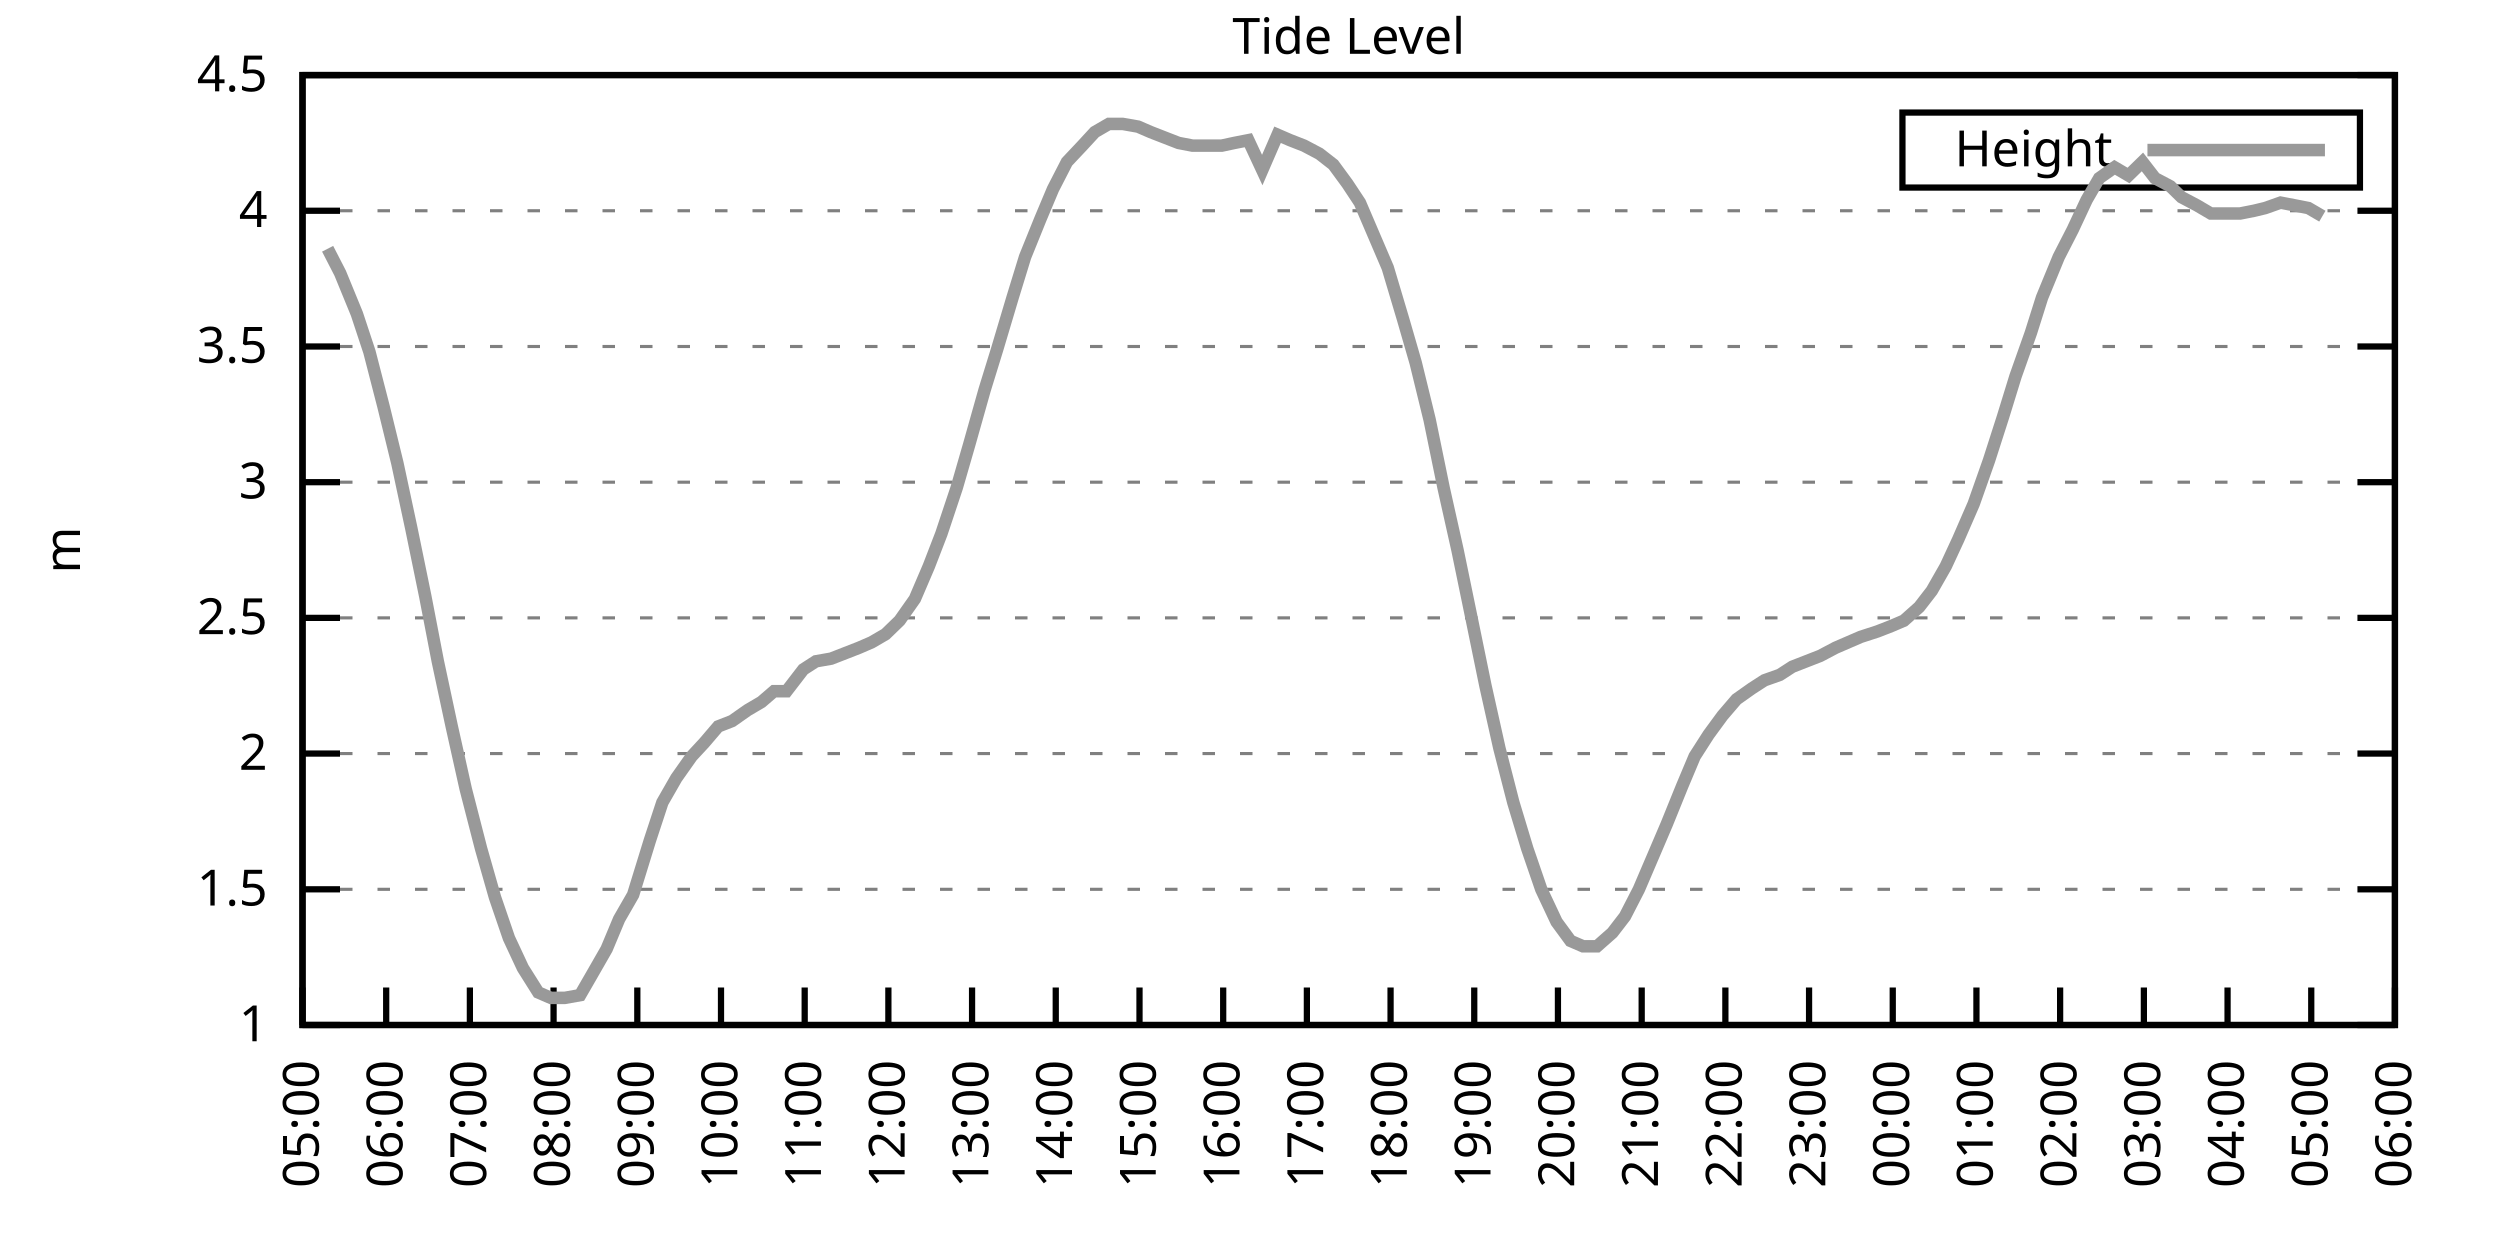
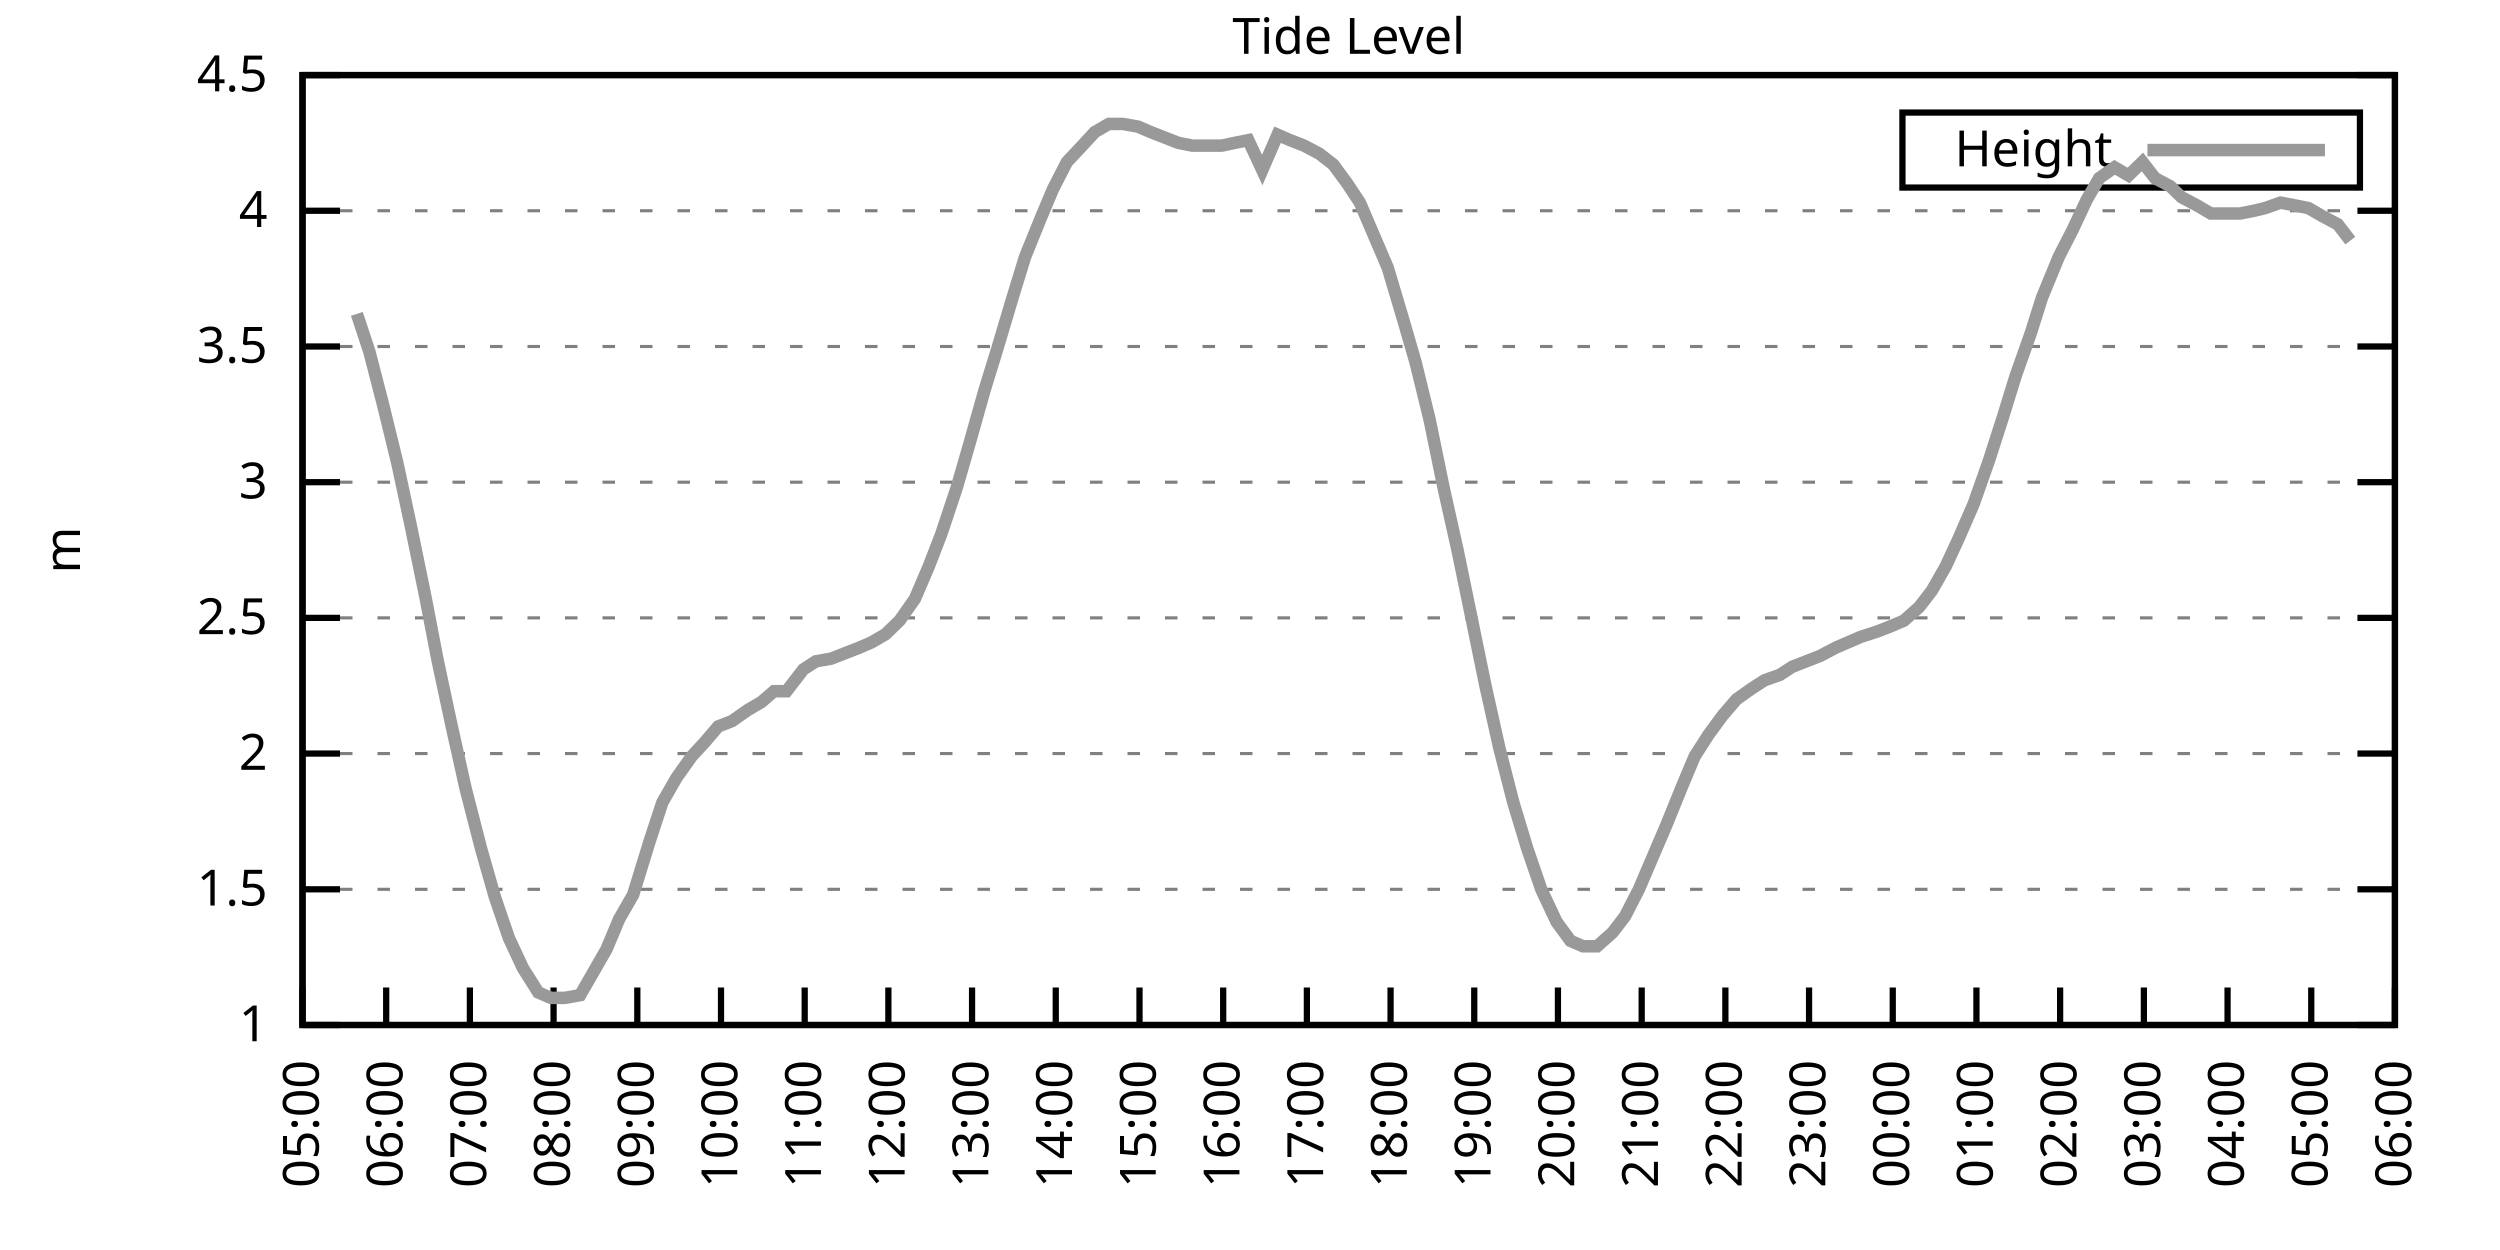
<svg xmlns="http://www.w3.org/2000/svg" xmlns:xlink="http://www.w3.org/1999/xlink" width="400" height="200" viewBox="0 0 400 200">
  <g id="gnuplot_canvas">
    <rect x="0" y="0" width="400" height="200" fill="none" />
    <defs>
      <circle id="gpDot" r="0.5" stroke-width="0.5" stroke="currentColor" />
      <path id="gpPt0" stroke-width="0.333" stroke="currentColor" d="M-1,0 h2 M0,-1 v2" />
      <path id="gpPt1" stroke-width="0.333" stroke="currentColor" d="M-1,-1 L1,1 M1,-1 L-1,1" />
      <path id="gpPt2" stroke-width="0.333" stroke="currentColor" d="M-1,0 L1,0 M0,-1 L0,1 M-1,-1 L1,1 M-1,1 L1,-1" />
      <rect id="gpPt3" stroke-width="0.333" stroke="currentColor" x="-1" y="-1" width="2" height="2" />
      <rect id="gpPt4" stroke-width="0.333" stroke="currentColor" fill="currentColor" x="-1" y="-1" width="2" height="2" />
      <circle id="gpPt5" stroke-width="0.333" stroke="currentColor" cx="0" cy="0" r="1" />
      <use xlink:href="#gpPt5" id="gpPt6" fill="currentColor" stroke="none" />
      <path id="gpPt7" stroke-width="0.333" stroke="currentColor" d="M0,-1.33 L-1.33,0.67 L1.33,0.67 z" />
      <use xlink:href="#gpPt7" id="gpPt8" fill="currentColor" stroke="none" />
      <use xlink:href="#gpPt7" id="gpPt9" stroke="currentColor" transform="rotate(180)" />
      <use xlink:href="#gpPt9" id="gpPt10" fill="currentColor" stroke="none" />
      <use xlink:href="#gpPt3" id="gpPt11" stroke="currentColor" transform="rotate(45)" />
      <use xlink:href="#gpPt11" id="gpPt12" fill="currentColor" stroke="none" />
      <path id="gpPt13" stroke-width="0.333" stroke="currentColor" d="M0,1.330 L1.265,0.411 L0.782,-1.067 L-0.782,-1.076 L-1.265,0.411 z" />
      <use xlink:href="#gpPt13" id="gpPt14" fill="currentColor" stroke="none" />
      <filter id="textbox" filterUnits="objectBoundingBox" x="0" y="0" height="1" width="1">
        <feFlood flood-color="white" flood-opacity="1" result="bgnd" />
        <feComposite in="SourceGraphic" in2="bgnd" operator="atop" />
      </filter>
      <filter id="greybox" filterUnits="objectBoundingBox" x="0" y="0" height="1" width="1">
        <feFlood flood-color="lightgrey" flood-opacity="1" result="grey" />
        <feComposite in="SourceGraphic" in2="grey" operator="atop" />
      </filter>
    </defs>
    <g fill="none" color="white" stroke="currentColor" stroke-width="1.00" stroke-linecap="butt" stroke-linejoin="miter">
</g>
    <g fill="none" color="black" stroke="currentColor" stroke-width="1.00" stroke-linecap="butt" stroke-linejoin="miter">
      <g stroke="none" shape-rendering="crispEdges">
        <polygon fill="rgb(255, 255, 255)" points="48.40,164.00 383.18,164.00 383.18,12.02 48.40,12.02 " />
      </g>
    </g>
    <g fill="none" color="black" stroke="currentColor" stroke-width="1.00" stroke-linecap="butt" stroke-linejoin="miter">
</g>
    <g fill="none" color="black" stroke="black" stroke-width="0.50" stroke-linecap="butt" stroke-linejoin="miter">
</g>
    <g fill="none" color="gray" stroke="currentColor" stroke-width="0.50" stroke-linecap="butt" stroke-linejoin="miter">
      <path stroke="gray" stroke-dasharray="2,4" class="gridline" d="M48.40,164.00 L383.19,164.00  " />
    </g>
    <g fill="none" color="gray" stroke="gray" stroke-width="1.00" stroke-linecap="butt" stroke-linejoin="miter">
</g>
    <g fill="none" color="black" stroke="currentColor" stroke-width="1.00" stroke-linecap="butt" stroke-linejoin="miter">
      <path stroke="black" d="M48.40,164.00 L54.40,164.00 M383.19,164.00 L377.19,164.00  " />
      <g transform="translate(42.80,166.60)" stroke="none" fill="black" font-family="Sans" font-size="8.00" text-anchor="end">
        <text>
          <tspan font-family="Sans"> 1</tspan>
        </text>
      </g>
    </g>
    <g fill="none" color="black" stroke="currentColor" stroke-width="1.00" stroke-linecap="butt" stroke-linejoin="miter">
</g>
    <g fill="none" color="black" stroke="black" stroke-width="0.50" stroke-linecap="butt" stroke-linejoin="miter">
</g>
    <g fill="none" color="gray" stroke="currentColor" stroke-width="0.50" stroke-linecap="butt" stroke-linejoin="miter">
      <path stroke="gray" stroke-dasharray="2,4" class="gridline" d="M48.40,142.29 L383.19,142.29  " />
    </g>
    <g fill="none" color="gray" stroke="gray" stroke-width="1.00" stroke-linecap="butt" stroke-linejoin="miter">
</g>
    <g fill="none" color="black" stroke="currentColor" stroke-width="1.00" stroke-linecap="butt" stroke-linejoin="miter">
      <path stroke="black" d="M48.40,142.29 L54.40,142.29 M383.19,142.29 L377.19,142.29  " />
      <g transform="translate(42.80,144.89)" stroke="none" fill="black" font-family="Sans" font-size="8.00" text-anchor="end">
        <text>
          <tspan font-family="Sans"> 1.5</tspan>
        </text>
      </g>
    </g>
    <g fill="none" color="black" stroke="currentColor" stroke-width="1.00" stroke-linecap="butt" stroke-linejoin="miter">
</g>
    <g fill="none" color="black" stroke="black" stroke-width="0.50" stroke-linecap="butt" stroke-linejoin="miter">
</g>
    <g fill="none" color="gray" stroke="currentColor" stroke-width="0.50" stroke-linecap="butt" stroke-linejoin="miter">
      <path stroke="gray" stroke-dasharray="2,4" class="gridline" d="M48.40,120.57 L383.19,120.57  " />
    </g>
    <g fill="none" color="gray" stroke="gray" stroke-width="1.00" stroke-linecap="butt" stroke-linejoin="miter">
</g>
    <g fill="none" color="black" stroke="currentColor" stroke-width="1.00" stroke-linecap="butt" stroke-linejoin="miter">
      <path stroke="black" d="M48.40,120.57 L54.40,120.57 M383.19,120.57 L377.19,120.57  " />
      <g transform="translate(42.80,123.17)" stroke="none" fill="black" font-family="Sans" font-size="8.00" text-anchor="end">
        <text>
          <tspan font-family="Sans"> 2</tspan>
        </text>
      </g>
    </g>
    <g fill="none" color="black" stroke="currentColor" stroke-width="1.00" stroke-linecap="butt" stroke-linejoin="miter">
</g>
    <g fill="none" color="black" stroke="black" stroke-width="0.50" stroke-linecap="butt" stroke-linejoin="miter">
</g>
    <g fill="none" color="gray" stroke="currentColor" stroke-width="0.50" stroke-linecap="butt" stroke-linejoin="miter">
      <path stroke="gray" stroke-dasharray="2,4" class="gridline" d="M48.40,98.86 L383.19,98.86  " />
    </g>
    <g fill="none" color="gray" stroke="gray" stroke-width="1.00" stroke-linecap="butt" stroke-linejoin="miter">
</g>
    <g fill="none" color="black" stroke="currentColor" stroke-width="1.00" stroke-linecap="butt" stroke-linejoin="miter">
      <path stroke="black" d="M48.40,98.86 L54.40,98.86 M383.19,98.86 L377.19,98.86  " />
      <g transform="translate(42.80,101.46)" stroke="none" fill="black" font-family="Sans" font-size="8.00" text-anchor="end">
        <text>
          <tspan font-family="Sans"> 2.5</tspan>
        </text>
      </g>
    </g>
    <g fill="none" color="black" stroke="currentColor" stroke-width="1.00" stroke-linecap="butt" stroke-linejoin="miter">
</g>
    <g fill="none" color="black" stroke="black" stroke-width="0.50" stroke-linecap="butt" stroke-linejoin="miter">
</g>
    <g fill="none" color="gray" stroke="currentColor" stroke-width="0.50" stroke-linecap="butt" stroke-linejoin="miter">
      <path stroke="gray" stroke-dasharray="2,4" class="gridline" d="M48.40,77.15 L383.19,77.15  " />
    </g>
    <g fill="none" color="gray" stroke="gray" stroke-width="1.00" stroke-linecap="butt" stroke-linejoin="miter">
</g>
    <g fill="none" color="black" stroke="currentColor" stroke-width="1.00" stroke-linecap="butt" stroke-linejoin="miter">
      <path stroke="black" d="M48.40,77.15 L54.40,77.15 M383.19,77.15 L377.19,77.15  " />
      <g transform="translate(42.80,79.75)" stroke="none" fill="black" font-family="Sans" font-size="8.00" text-anchor="end">
        <text>
          <tspan font-family="Sans"> 3</tspan>
        </text>
      </g>
    </g>
    <g fill="none" color="black" stroke="currentColor" stroke-width="1.00" stroke-linecap="butt" stroke-linejoin="miter">
</g>
    <g fill="none" color="black" stroke="black" stroke-width="0.50" stroke-linecap="butt" stroke-linejoin="miter">
</g>
    <g fill="none" color="gray" stroke="currentColor" stroke-width="0.50" stroke-linecap="butt" stroke-linejoin="miter">
      <path stroke="gray" stroke-dasharray="2,4" class="gridline" d="M48.40,55.44 L383.19,55.44  " />
    </g>
    <g fill="none" color="gray" stroke="gray" stroke-width="1.00" stroke-linecap="butt" stroke-linejoin="miter">
</g>
    <g fill="none" color="black" stroke="currentColor" stroke-width="1.00" stroke-linecap="butt" stroke-linejoin="miter">
      <path stroke="black" d="M48.40,55.44 L54.40,55.44 M383.19,55.44 L377.19,55.44  " />
      <g transform="translate(42.80,58.04)" stroke="none" fill="black" font-family="Sans" font-size="8.00" text-anchor="end">
        <text>
          <tspan font-family="Sans"> 3.5</tspan>
        </text>
      </g>
    </g>
    <g fill="none" color="black" stroke="currentColor" stroke-width="1.00" stroke-linecap="butt" stroke-linejoin="miter">
</g>
    <g fill="none" color="black" stroke="black" stroke-width="0.50" stroke-linecap="butt" stroke-linejoin="miter">
</g>
    <g fill="none" color="gray" stroke="currentColor" stroke-width="0.50" stroke-linecap="butt" stroke-linejoin="miter">
      <path stroke="gray" stroke-dasharray="2,4" class="gridline" d="M48.40,33.72 L383.19,33.72  " />
    </g>
    <g fill="none" color="gray" stroke="gray" stroke-width="1.00" stroke-linecap="butt" stroke-linejoin="miter">
</g>
    <g fill="none" color="black" stroke="currentColor" stroke-width="1.00" stroke-linecap="butt" stroke-linejoin="miter">
      <path stroke="black" d="M48.40,33.72 L54.40,33.72 M383.19,33.72 L377.19,33.72  " />
      <g transform="translate(42.80,36.32)" stroke="none" fill="black" font-family="Sans" font-size="8.00" text-anchor="end">
        <text>
          <tspan font-family="Sans"> 4</tspan>
        </text>
      </g>
    </g>
    <g fill="none" color="black" stroke="currentColor" stroke-width="1.00" stroke-linecap="butt" stroke-linejoin="miter">
</g>
    <g fill="none" color="black" stroke="black" stroke-width="0.50" stroke-linecap="butt" stroke-linejoin="miter">
</g>
    <g fill="none" color="gray" stroke="currentColor" stroke-width="0.50" stroke-linecap="butt" stroke-linejoin="miter">
      <path stroke="gray" stroke-dasharray="2,4" class="gridline" d="M48.40,12.01 L383.19,12.01  " />
    </g>
    <g fill="none" color="gray" stroke="gray" stroke-width="1.00" stroke-linecap="butt" stroke-linejoin="miter">
</g>
    <g fill="none" color="black" stroke="currentColor" stroke-width="1.00" stroke-linecap="butt" stroke-linejoin="miter">
      <path stroke="black" d="M48.40,12.01 L54.40,12.01 M383.19,12.01 L377.19,12.01  " />
      <g transform="translate(42.80,14.61)" stroke="none" fill="black" font-family="Sans" font-size="8.00" text-anchor="end">
        <text>
          <tspan font-family="Sans"> 4.5</tspan>
        </text>
      </g>
    </g>
    <g fill="none" color="black" stroke="currentColor" stroke-width="1.00" stroke-linecap="butt" stroke-linejoin="miter">
      <path stroke="black" d="M48.40,164.00 L48.40,158.00  " />
      <g transform="translate(51.00,169.60) rotate(270.00)" stroke="none" fill="black" font-family="Sans" font-size="8.00" text-anchor="end">
        <text>
          <tspan font-family="Sans">05:00</tspan>
        </text>
      </g>
    </g>
    <g fill="none" color="black" stroke="currentColor" stroke-width="1.00" stroke-linecap="butt" stroke-linejoin="miter">
      <path stroke="black" d="M61.79,164.00 L61.79,158.00  " />
      <g transform="translate(64.39,169.60) rotate(270.00)" stroke="none" fill="black" font-family="Sans" font-size="8.00" text-anchor="end">
        <text>
          <tspan font-family="Sans">06:00</tspan>
        </text>
      </g>
    </g>
    <g fill="none" color="black" stroke="currentColor" stroke-width="1.00" stroke-linecap="butt" stroke-linejoin="miter">
      <path stroke="black" d="M75.18,164.00 L75.18,158.00  " />
      <g transform="translate(77.78,169.60) rotate(270.00)" stroke="none" fill="black" font-family="Sans" font-size="8.00" text-anchor="end">
        <text>
          <tspan font-family="Sans">07:00</tspan>
        </text>
      </g>
    </g>
    <g fill="none" color="black" stroke="currentColor" stroke-width="1.00" stroke-linecap="butt" stroke-linejoin="miter">
      <path stroke="black" d="M88.57,164.00 L88.57,158.00  " />
      <g transform="translate(91.17,169.60) rotate(270.00)" stroke="none" fill="black" font-family="Sans" font-size="8.00" text-anchor="end">
        <text>
          <tspan font-family="Sans">08:00</tspan>
        </text>
      </g>
    </g>
    <g fill="none" color="black" stroke="currentColor" stroke-width="1.00" stroke-linecap="butt" stroke-linejoin="miter">
      <path stroke="black" d="M101.97,164.00 L101.97,158.00  " />
      <g transform="translate(104.57,169.60) rotate(270.00)" stroke="none" fill="black" font-family="Sans" font-size="8.00" text-anchor="end">
        <text>
          <tspan font-family="Sans">09:00</tspan>
        </text>
      </g>
    </g>
    <g fill="none" color="black" stroke="currentColor" stroke-width="1.00" stroke-linecap="butt" stroke-linejoin="miter">
      <path stroke="black" d="M115.36,164.00 L115.36,158.00  " />
      <g transform="translate(117.96,169.60) rotate(270.00)" stroke="none" fill="black" font-family="Sans" font-size="8.00" text-anchor="end">
        <text>
          <tspan font-family="Sans">10:00</tspan>
        </text>
      </g>
    </g>
    <g fill="none" color="black" stroke="currentColor" stroke-width="1.00" stroke-linecap="butt" stroke-linejoin="miter">
      <path stroke="black" d="M128.75,164.00 L128.75,158.00  " />
      <g transform="translate(131.35,169.60) rotate(270.00)" stroke="none" fill="black" font-family="Sans" font-size="8.00" text-anchor="end">
        <text>
          <tspan font-family="Sans">11:00</tspan>
        </text>
      </g>
    </g>
    <g fill="none" color="black" stroke="currentColor" stroke-width="1.00" stroke-linecap="butt" stroke-linejoin="miter">
      <path stroke="black" d="M142.14,164.00 L142.14,158.00  " />
      <g transform="translate(144.74,169.60) rotate(270.00)" stroke="none" fill="black" font-family="Sans" font-size="8.00" text-anchor="end">
        <text>
          <tspan font-family="Sans">12:00</tspan>
        </text>
      </g>
    </g>
    <g fill="none" color="black" stroke="currentColor" stroke-width="1.00" stroke-linecap="butt" stroke-linejoin="miter">
      <path stroke="black" d="M155.53,164.00 L155.53,158.00  " />
      <g transform="translate(158.13,169.60) rotate(270.00)" stroke="none" fill="black" font-family="Sans" font-size="8.00" text-anchor="end">
        <text>
          <tspan font-family="Sans">13:00</tspan>
        </text>
      </g>
    </g>
    <g fill="none" color="black" stroke="currentColor" stroke-width="1.00" stroke-linecap="butt" stroke-linejoin="miter">
      <path stroke="black" d="M168.92,164.00 L168.92,158.00  " />
      <g transform="translate(171.52,169.60) rotate(270.00)" stroke="none" fill="black" font-family="Sans" font-size="8.00" text-anchor="end">
        <text>
          <tspan font-family="Sans">14:00</tspan>
        </text>
      </g>
    </g>
    <g fill="none" color="black" stroke="currentColor" stroke-width="1.00" stroke-linecap="butt" stroke-linejoin="miter">
      <path stroke="black" d="M182.32,164.00 L182.32,158.00  " />
      <g transform="translate(184.92,169.60) rotate(270.00)" stroke="none" fill="black" font-family="Sans" font-size="8.00" text-anchor="end">
        <text>
          <tspan font-family="Sans">15:00</tspan>
        </text>
      </g>
    </g>
    <g fill="none" color="black" stroke="currentColor" stroke-width="1.00" stroke-linecap="butt" stroke-linejoin="miter">
      <path stroke="black" d="M195.71,164.00 L195.71,158.00  " />
      <g transform="translate(198.31,169.60) rotate(270.00)" stroke="none" fill="black" font-family="Sans" font-size="8.00" text-anchor="end">
        <text>
          <tspan font-family="Sans">16:00</tspan>
        </text>
      </g>
    </g>
    <g fill="none" color="black" stroke="currentColor" stroke-width="1.00" stroke-linecap="butt" stroke-linejoin="miter">
      <path stroke="black" d="M209.10,164.00 L209.10,158.00  " />
      <g transform="translate(211.70,169.60) rotate(270.00)" stroke="none" fill="black" font-family="Sans" font-size="8.00" text-anchor="end">
        <text>
          <tspan font-family="Sans">17:00</tspan>
        </text>
      </g>
    </g>
    <g fill="none" color="black" stroke="currentColor" stroke-width="1.00" stroke-linecap="butt" stroke-linejoin="miter">
      <path stroke="black" d="M222.49,164.00 L222.49,158.00  " />
      <g transform="translate(225.09,169.60) rotate(270.00)" stroke="none" fill="black" font-family="Sans" font-size="8.00" text-anchor="end">
        <text>
          <tspan font-family="Sans">18:00</tspan>
        </text>
      </g>
    </g>
    <g fill="none" color="black" stroke="currentColor" stroke-width="1.00" stroke-linecap="butt" stroke-linejoin="miter">
      <path stroke="black" d="M235.88,164.00 L235.88,158.00  " />
      <g transform="translate(238.48,169.60) rotate(270.00)" stroke="none" fill="black" font-family="Sans" font-size="8.00" text-anchor="end">
        <text>
          <tspan font-family="Sans">19:00</tspan>
        </text>
      </g>
    </g>
    <g fill="none" color="black" stroke="currentColor" stroke-width="1.00" stroke-linecap="butt" stroke-linejoin="miter">
      <path stroke="black" d="M249.27,164.00 L249.27,158.00  " />
      <g transform="translate(251.87,169.60) rotate(270.00)" stroke="none" fill="black" font-family="Sans" font-size="8.00" text-anchor="end">
        <text>
          <tspan font-family="Sans">20:00</tspan>
        </text>
      </g>
    </g>
    <g fill="none" color="black" stroke="currentColor" stroke-width="1.00" stroke-linecap="butt" stroke-linejoin="miter">
      <path stroke="black" d="M262.67,164.00 L262.67,158.00  " />
      <g transform="translate(265.27,169.60) rotate(270.00)" stroke="none" fill="black" font-family="Sans" font-size="8.00" text-anchor="end">
        <text>
          <tspan font-family="Sans">21:00</tspan>
        </text>
      </g>
    </g>
    <g fill="none" color="black" stroke="currentColor" stroke-width="1.00" stroke-linecap="butt" stroke-linejoin="miter">
      <path stroke="black" d="M276.06,164.00 L276.06,158.00  " />
      <g transform="translate(278.66,169.60) rotate(270.00)" stroke="none" fill="black" font-family="Sans" font-size="8.00" text-anchor="end">
        <text>
          <tspan font-family="Sans">22:00</tspan>
        </text>
      </g>
    </g>
    <g fill="none" color="black" stroke="currentColor" stroke-width="1.00" stroke-linecap="butt" stroke-linejoin="miter">
      <path stroke="black" d="M289.45,164.00 L289.45,158.00  " />
      <g transform="translate(292.05,169.60) rotate(270.00)" stroke="none" fill="black" font-family="Sans" font-size="8.00" text-anchor="end">
        <text>
          <tspan font-family="Sans">23:00</tspan>
        </text>
      </g>
    </g>
    <g fill="none" color="black" stroke="currentColor" stroke-width="1.00" stroke-linecap="butt" stroke-linejoin="miter">
      <path stroke="black" d="M302.84,164.00 L302.84,158.00  " />
      <g transform="translate(305.44,169.60) rotate(270.00)" stroke="none" fill="black" font-family="Sans" font-size="8.00" text-anchor="end">
        <text>
          <tspan font-family="Sans">00:00</tspan>
        </text>
      </g>
    </g>
    <g fill="none" color="black" stroke="currentColor" stroke-width="1.00" stroke-linecap="butt" stroke-linejoin="miter">
      <path stroke="black" d="M316.23,164.00 L316.23,158.00  " />
      <g transform="translate(318.83,169.60) rotate(270.00)" stroke="none" fill="black" font-family="Sans" font-size="8.00" text-anchor="end">
        <text>
          <tspan font-family="Sans">01:00</tspan>
        </text>
      </g>
    </g>
    <g fill="none" color="black" stroke="currentColor" stroke-width="1.00" stroke-linecap="butt" stroke-linejoin="miter">
      <path stroke="black" d="M329.62,164.00 L329.62,158.00  " />
      <g transform="translate(332.22,169.60) rotate(270.00)" stroke="none" fill="black" font-family="Sans" font-size="8.00" text-anchor="end">
        <text>
          <tspan font-family="Sans">02:00</tspan>
        </text>
      </g>
    </g>
    <g fill="none" color="black" stroke="currentColor" stroke-width="1.00" stroke-linecap="butt" stroke-linejoin="miter">
      <path stroke="black" d="M343.02,164.00 L343.02,158.00  " />
      <g transform="translate(345.62,169.60) rotate(270.00)" stroke="none" fill="black" font-family="Sans" font-size="8.00" text-anchor="end">
        <text>
          <tspan font-family="Sans">03:00</tspan>
        </text>
      </g>
    </g>
    <g fill="none" color="black" stroke="currentColor" stroke-width="1.00" stroke-linecap="butt" stroke-linejoin="miter">
      <path stroke="black" d="M356.41,164.00 L356.41,158.00  " />
      <g transform="translate(359.01,169.60) rotate(270.00)" stroke="none" fill="black" font-family="Sans" font-size="8.00" text-anchor="end">
        <text>
          <tspan font-family="Sans">04:00</tspan>
        </text>
      </g>
    </g>
    <g fill="none" color="black" stroke="currentColor" stroke-width="1.00" stroke-linecap="butt" stroke-linejoin="miter">
      <path stroke="black" d="M369.80,164.00 L369.80,158.00  " />
      <g transform="translate(372.40,169.60) rotate(270.00)" stroke="none" fill="black" font-family="Sans" font-size="8.00" text-anchor="end">
        <text>
          <tspan font-family="Sans">05:00</tspan>
        </text>
      </g>
    </g>
    <g fill="none" color="black" stroke="currentColor" stroke-width="1.00" stroke-linecap="butt" stroke-linejoin="miter">
      <path stroke="black" d="M383.19,164.00 L383.19,158.00  " />
      <g transform="translate(385.79,169.60) rotate(270.00)" stroke="none" fill="black" font-family="Sans" font-size="8.00" text-anchor="end">
        <text>
          <tspan font-family="Sans">06:00</tspan>
        </text>
      </g>
    </g>
    <g fill="none" color="black" stroke="currentColor" stroke-width="1.00" stroke-linecap="butt" stroke-linejoin="miter">
</g>
    <g fill="none" color="black" stroke="currentColor" stroke-width="1.00" stroke-linecap="butt" stroke-linejoin="miter">
      <path stroke="black" d="M48.40,12.01 L48.40,164.00 L383.19,164.00 L383.19,12.01 L48.40,12.01 Z  " />
    </g>
    <g fill="none" color="black" stroke="currentColor" stroke-width="1.00" stroke-linecap="butt" stroke-linejoin="miter">
</g>
    <g fill="none" color="black" stroke="currentColor" stroke-width="1.00" stroke-linecap="butt" stroke-linejoin="miter">
      <path stroke="black" d="M304.39,30.01 L304.39,18.01 L377.59,18.01 L377.59,30.01 L304.39,30.01 Z  " />
    </g>
    <g id="Tide_level_plot_1">
      <g fill="none" color="white" stroke="black" stroke-width="2.00" stroke-linecap="butt" stroke-linejoin="miter">
</g>
      <g fill="none" color="black" stroke="currentColor" stroke-width="2.00" stroke-linecap="butt" stroke-linejoin="miter">
        <g transform="translate(337.99,26.61)" stroke="none" fill="black" font-family="Sans" font-size="8.00" text-anchor="end">
          <text>
            <tspan font-family="Sans">Height</tspan>
          </text>
        </g>
      </g>
      <g fill="none" color="black" stroke="currentColor" stroke-width="2.00" stroke-linecap="butt" stroke-linejoin="miter">
-         <path stroke="rgb(153, 153, 153)" d="M343.59,24.01 L371.99,24.01 M52.42,39.80 L54.43,43.71 L57.10,50.22 L59.11,56.30 L61.35,64.99 L63.58,74.11   L65.81,84.53 L68.04,95.39 L70.05,105.81 L72.28,116.23 L74.51,126.22 L76.97,135.77 L79.20,143.59 L81.43,150.10   L83.66,154.88 L86.12,158.79 L88.13,159.66 L90.36,159.66 L92.82,159.22 L94.82,155.75 L97.06,151.84 L99.06,147.06   L101.30,143.16 L103.98,134.47 L105.98,128.39 L108.22,124.48 L110.67,121.01 L112.68,118.84 L114.91,116.23 L117.14,115.36   L119.60,113.63 L121.83,112.32 L123.84,110.59 L125.85,110.59 L128.53,107.11 L130.54,105.81 L132.99,105.38 L135.22,104.51   L137.45,103.64 L139.46,102.77 L141.69,101.47 L143.93,99.30 L146.38,95.82 L148.61,90.61 L150.62,85.40 L153.08,78.02   L155.09,71.07 L157.54,62.38 L159.55,55.87 L162.01,47.62 L164.01,41.11 L166.47,35.03 L168.48,30.25 L170.71,25.91   L173.17,23.30 L175.17,21.13 L177.41,19.83 L179.64,19.83 L182.09,20.26 L184.10,21.13 L186.33,22.00 L188.57,22.87   L190.80,23.30 L193.03,23.30 L195.48,23.30 L197.49,22.87 L199.73,22.43 L201.96,27.21 L204.41,21.56 L206.42,22.43   L208.65,23.30 L211.11,24.60 L213.34,26.34 L215.57,29.38 L217.58,32.42 L219.81,37.63 L222.04,42.84 L224.50,51.09   L226.51,58.04 L228.74,67.16 L230.97,78.02 L233.20,88.00 L235.44,98.86 L237.67,109.72 L239.90,119.71 L242.13,128.39   L244.36,135.77 L246.60,142.29 L249.05,147.50 L251.28,150.54 L253.29,151.41 L255.52,151.41 L257.98,149.24 L259.99,146.63   L262.22,142.29 L264.45,137.08 L266.68,131.86 L269.14,125.79 L271.15,121.01 L273.38,117.53 L275.61,114.49 L277.84,111.89   L280.30,110.15 L282.31,108.85 L284.76,107.98 L286.77,106.68 L289.00,105.81 L291.23,104.94 L293.69,103.64 L295.70,102.77   L297.71,101.90 L300.39,101.03 L302.62,100.16 L304.63,99.30 L307.08,97.12 L309.09,94.52 L311.32,90.61 L313.33,86.27   L315.79,80.62 L318.24,73.67 L320.47,66.73 L322.48,60.21 L324.94,53.26 L326.72,47.62 L329.40,41.11 L331.63,36.76   L333.86,31.99 L335.87,28.51 L338.33,26.77 L340.56,28.08 L342.79,25.91 L344.80,28.51 L347.26,29.81 L349.04,31.55   L351.50,32.85 L353.73,34.16 L356.18,34.16 L358.42,34.16 L360.65,33.72 L362.43,33.29 L364.89,32.42 L367.12,32.85   L369.35,33.29 L371.58,34.59  " />
+         <path stroke="rgb(153, 153, 153)" d="M343.59,24.01 L371.99,24.01 M57.10,50.22 L59.11,56.30 L61.35,64.99 L63.58,74.11 L65.81,84.53 L68.04,95.39   L70.05,105.81 L72.28,116.23 L74.51,126.22 L76.97,135.77 L79.20,143.59 L81.43,150.10 L83.66,154.88 L86.12,158.79   L88.13,159.66 L90.36,159.66 L92.82,159.22 L94.82,155.75 L97.06,151.84 L99.06,147.06 L101.30,143.16 L103.98,134.47   L105.98,128.39 L108.22,124.48 L110.67,121.01 L112.68,118.84 L114.91,116.23 L117.14,115.36 L119.60,113.63 L121.83,112.32   L123.84,110.59 L125.85,110.59 L128.53,107.11 L130.54,105.81 L132.99,105.38 L135.22,104.51 L137.45,103.64 L139.46,102.77   L141.69,101.47 L143.93,99.30 L146.38,95.82 L148.61,90.61 L150.62,85.40 L153.08,78.02 L155.09,71.07 L157.54,62.38   L159.55,55.87 L162.01,47.62 L164.01,41.11 L166.47,35.03 L168.48,30.25 L170.71,25.91 L173.17,23.30 L175.17,21.13   L177.41,19.83 L179.64,19.83 L182.09,20.26 L184.10,21.13 L186.33,22.00 L188.57,22.87 L190.80,23.30 L193.03,23.30   L195.48,23.30 L197.49,22.87 L199.73,22.43 L201.96,27.21 L204.41,21.56 L206.42,22.43 L208.65,23.30 L211.11,24.60   L213.34,26.34 L215.57,29.38 L217.58,32.42 L219.81,37.63 L222.04,42.84 L224.50,51.09 L226.51,58.04 L228.74,67.16   L230.97,78.02 L233.20,88.00 L235.44,98.86 L237.67,109.72 L239.90,119.71 L242.13,128.39 L244.36,135.77 L246.60,142.29   L249.05,147.50 L251.28,150.54 L253.29,151.41 L255.52,151.41 L257.98,149.24 L259.99,146.63 L262.22,142.29 L264.45,137.08   L266.68,131.86 L269.14,125.79 L271.15,121.01 L273.38,117.53 L275.61,114.49 L277.84,111.89 L280.30,110.15 L282.31,108.85   L284.76,107.98 L286.77,106.68 L289.00,105.81 L291.23,104.94 L293.69,103.64 L295.70,102.77 L297.71,101.90 L300.39,101.03   L302.62,100.16 L304.63,99.30 L307.08,97.12 L309.09,94.52 L311.32,90.61 L313.33,86.27 L315.79,80.62 L318.24,73.67   L320.47,66.73 L322.48,60.21 L324.94,53.26 L326.72,47.62 L329.40,41.11 L331.63,36.76 L333.86,31.99 L335.87,28.51   L338.33,26.77 L340.56,28.08 L342.79,25.91 L344.80,28.51 L347.26,29.81 L349.04,31.55 L351.50,32.85 L353.73,34.16   L356.18,34.16 L358.42,34.16 L360.65,33.72 L362.43,33.29 L364.89,32.42 L367.12,32.85 L369.35,33.29 L371.58,34.59   L374.04,35.89 L376.05,38.50  " />
      </g>
    </g>
    <g fill="none" color="black" stroke="currentColor" stroke-width="2.00" stroke-linecap="butt" stroke-linejoin="miter">
</g>
    <g fill="none" color="black" stroke="black" stroke-width="1.00" stroke-linecap="butt" stroke-linejoin="miter">
</g>
    <g fill="none" color="black" stroke="currentColor" stroke-width="1.00" stroke-linecap="butt" stroke-linejoin="miter">
      <path stroke="black" d="M48.40,12.01 L48.40,164.00 L383.19,164.00 L383.19,12.01 L48.40,12.01 Z  " />
      <g transform="translate(12.80,88.01) rotate(270.00)" stroke="none" fill="black" font-family="Sans" font-size="8.00" text-anchor="middle">
        <text>
          <tspan font-family="Sans">m</tspan>
        </text>
      </g>
    </g>
    <g fill="none" color="black" stroke="currentColor" stroke-width="1.00" stroke-linecap="butt" stroke-linejoin="miter">
</g>
    <g fill="none" color="black" stroke="currentColor" stroke-width="1.00" stroke-linecap="butt" stroke-linejoin="miter">
      <g transform="translate(215.79,8.61)" stroke="none" fill="black" font-family="Sans" font-size="8.00" text-anchor="middle">
        <text>
          <tspan font-family="Sans">Tide Level</tspan>
        </text>
      </g>
    </g>
    <g fill="none" color="black" stroke="currentColor" stroke-width="1.00" stroke-linecap="butt" stroke-linejoin="miter">
</g>
  </g>
</svg>
